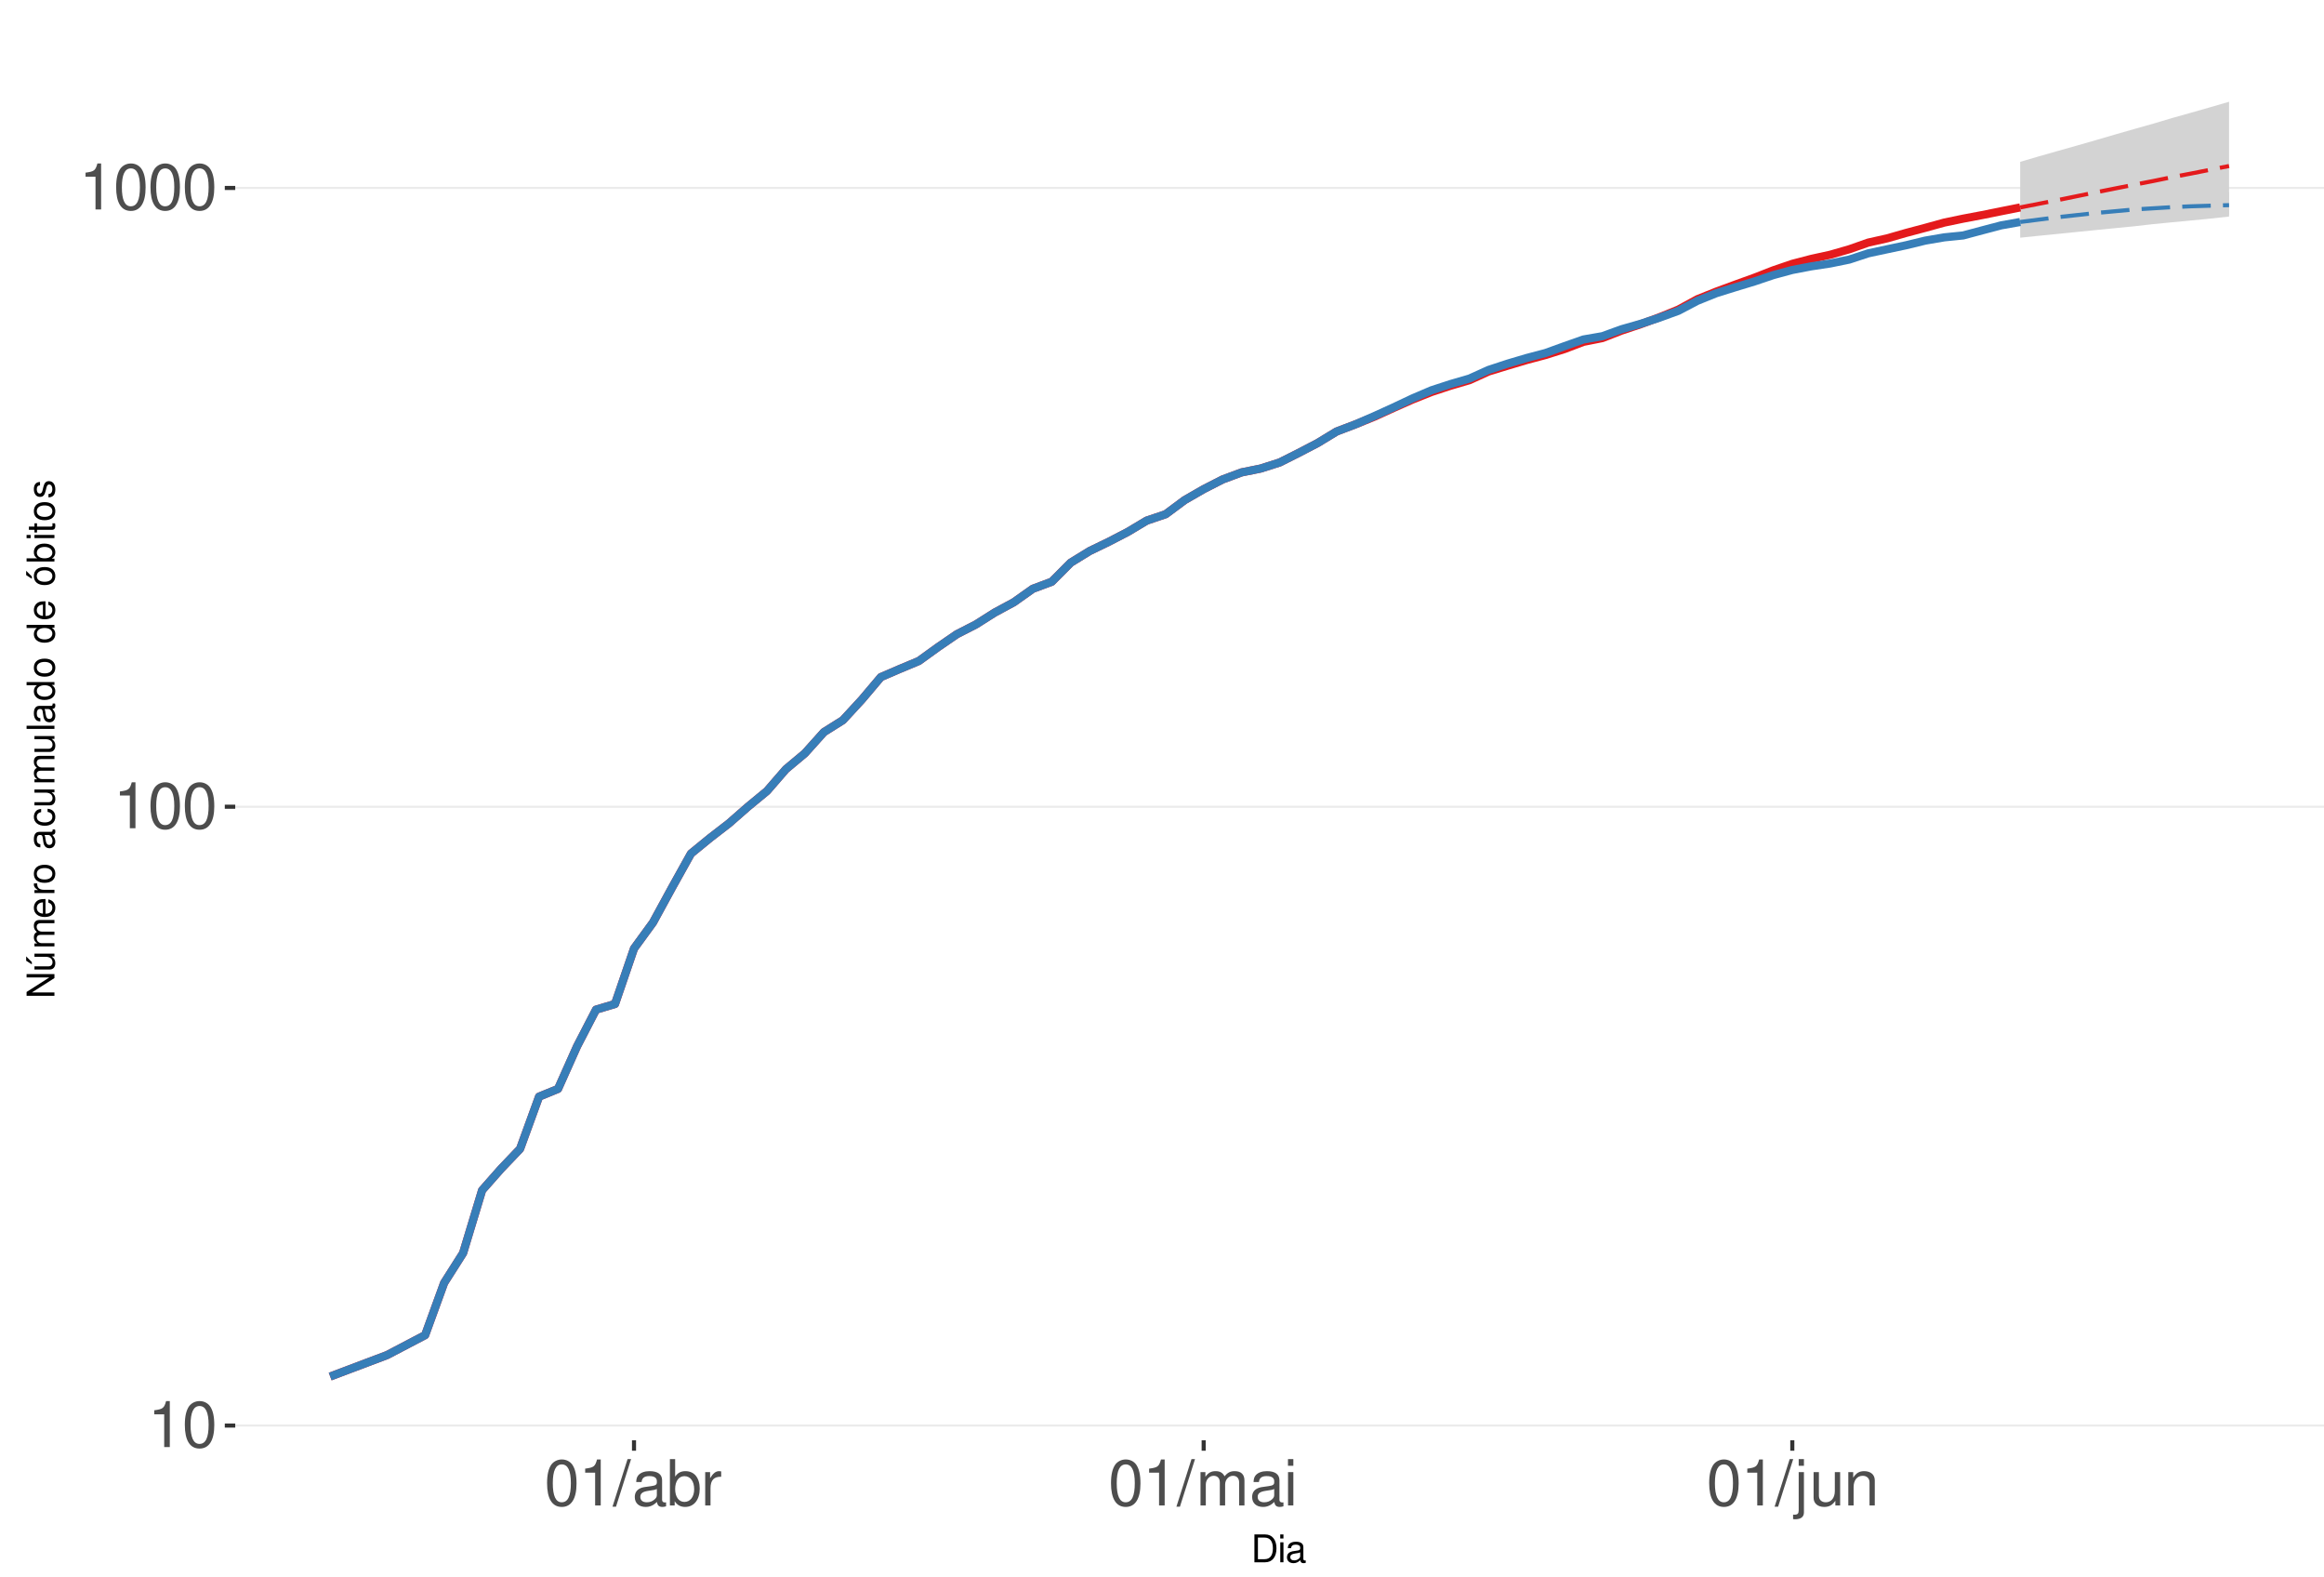
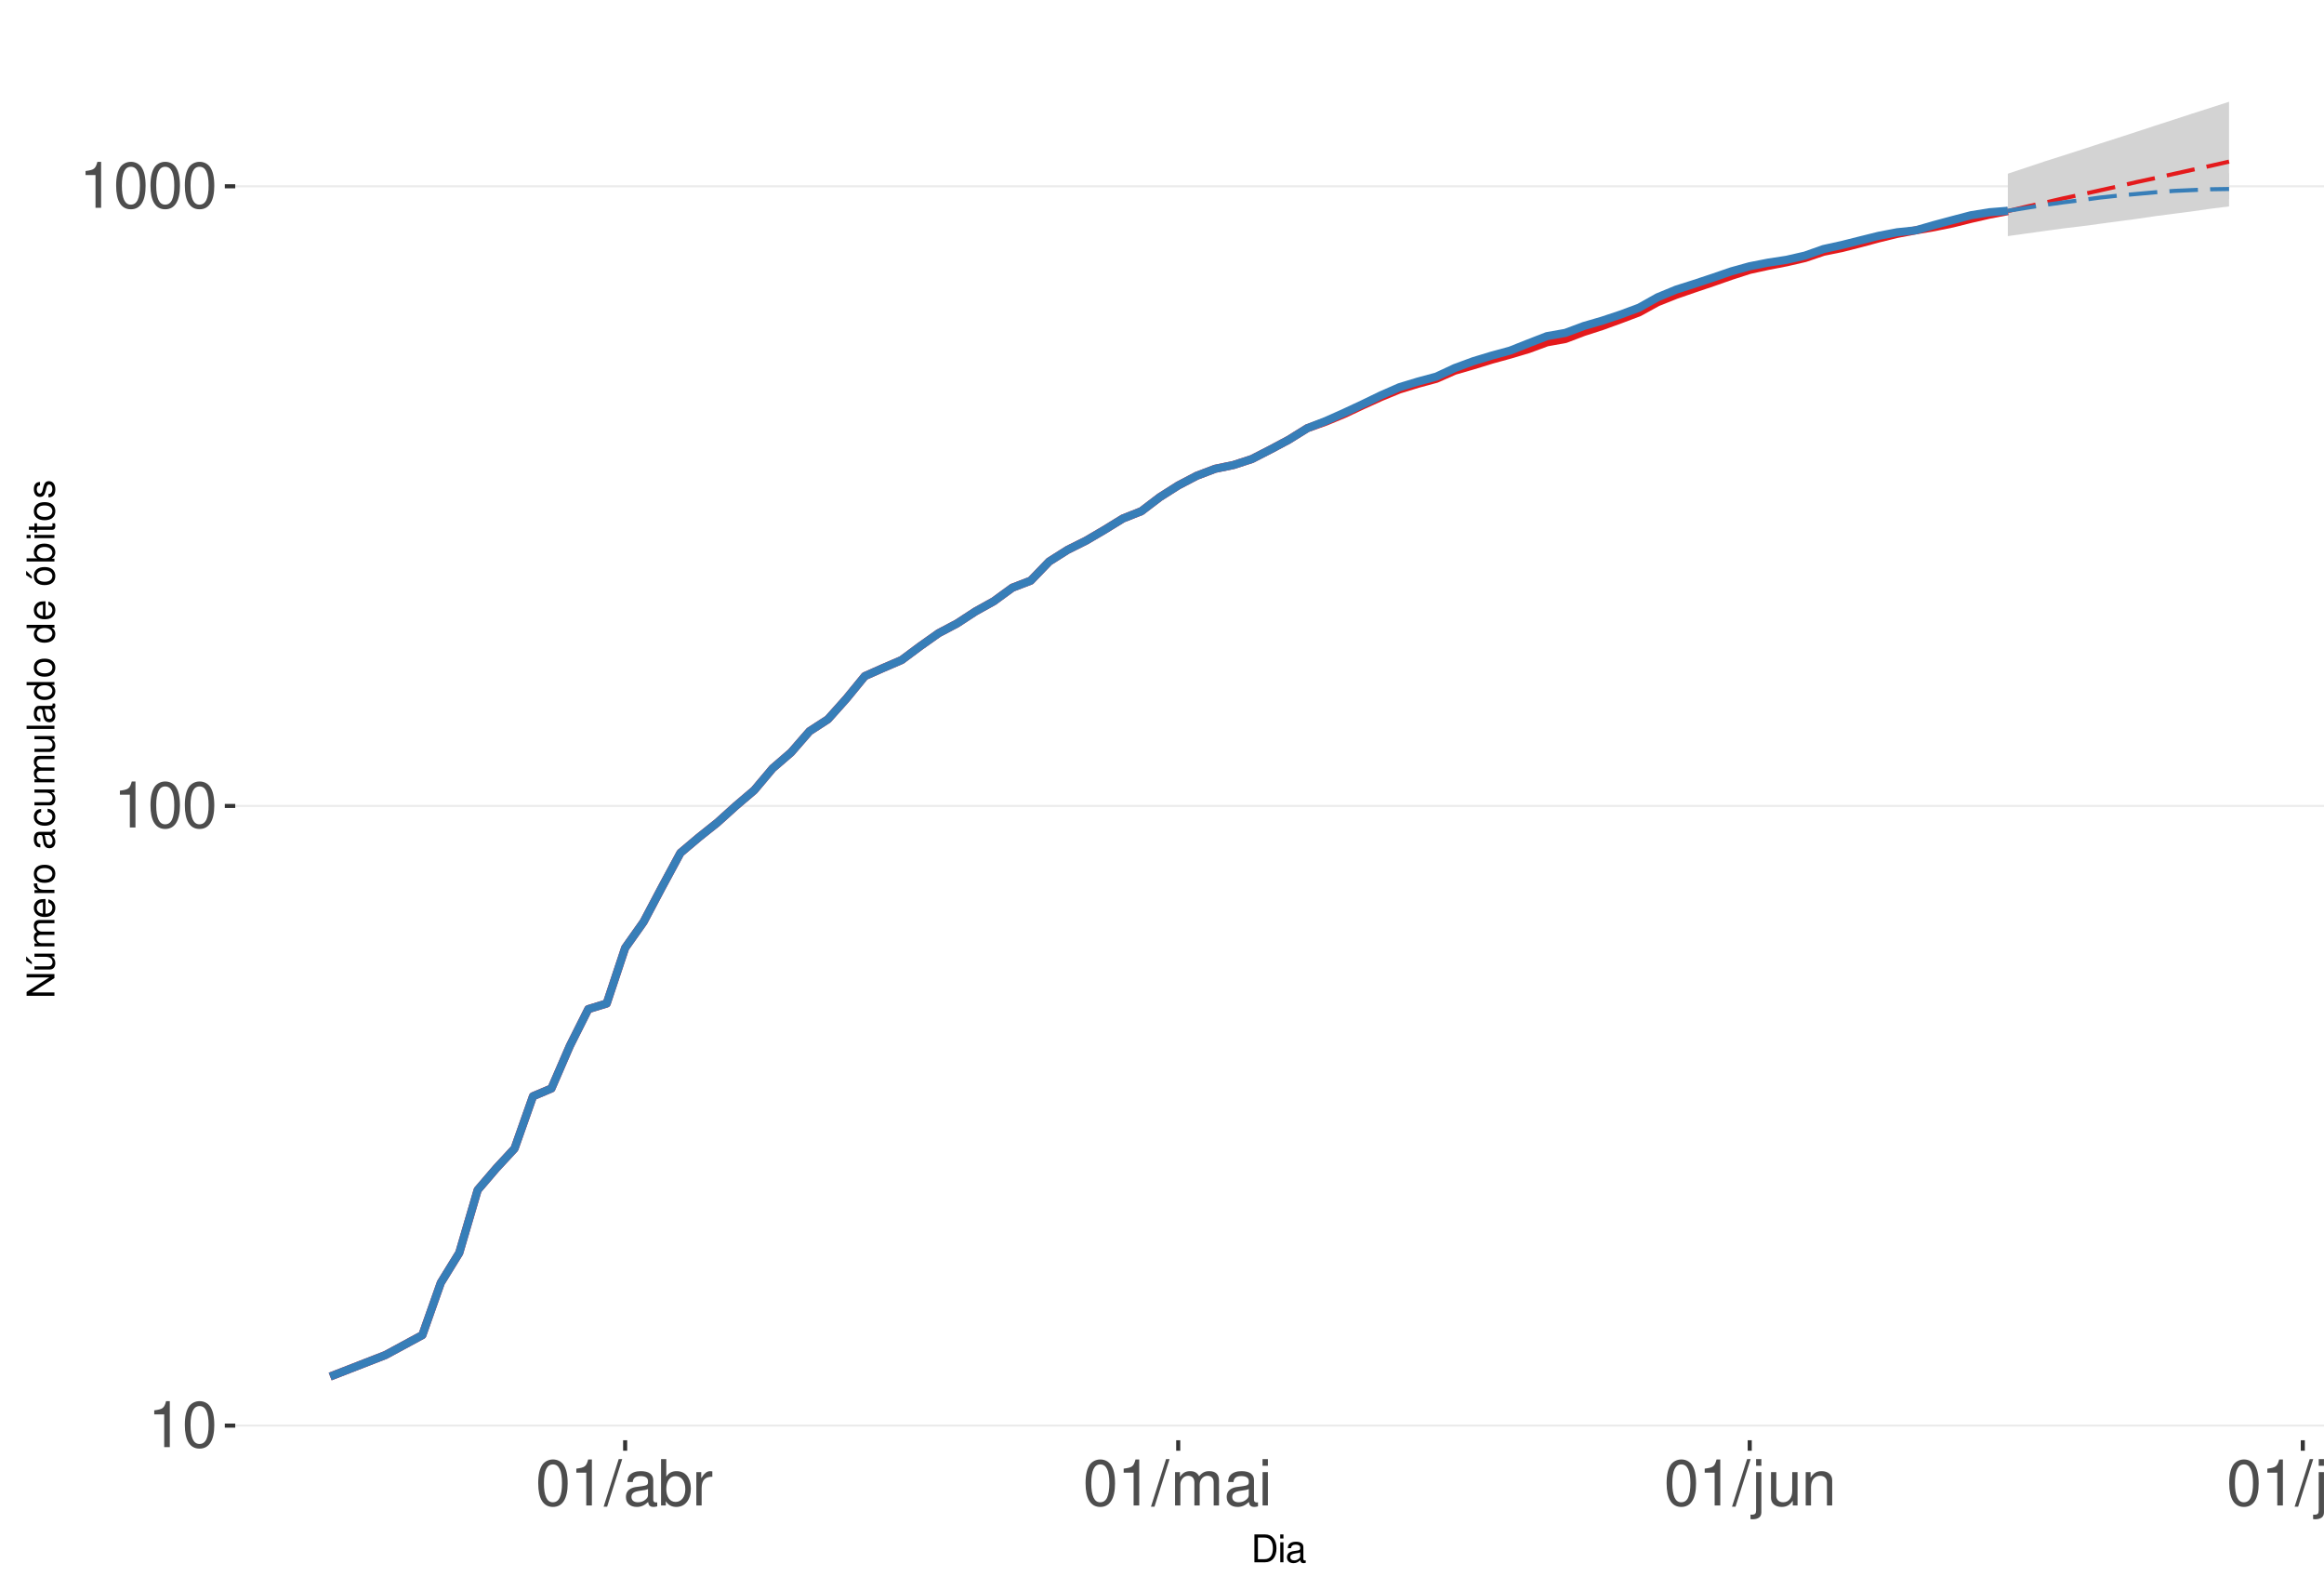
<svg xmlns="http://www.w3.org/2000/svg" xmlns:xlink="http://www.w3.org/1999/xlink" width="609pt" height="413pt" viewBox="0 0 609 413" version="1.1">
  <defs>
    <g>
      <symbol overflow="visible" id="glyph0-0">
        <path style="stroke:none;" d="" />
      </symbol>
      <symbol overflow="visible" id="glyph0-1">
        <path style="stroke:none;" d="M 4.312 -8.578 L 4.312 0 L 5.781 0 L 5.781 -12.047 L 4.812 -12.047 C 4.297 -10.188 3.969 -9.938 1.703 -9.641 L 1.703 -8.578 Z M 4.312 -8.578 " />
      </symbol>
      <symbol overflow="visible" id="glyph0-2">
        <path style="stroke:none;" d="M 4.578 -12.047 C 3.484 -12.047 2.484 -11.547 1.859 -10.734 C 1.094 -9.656 0.719 -8.062 0.719 -5.828 C 0.719 -1.766 2.047 0.391 4.578 0.391 C 7.078 0.391 8.438 -1.766 8.438 -5.734 C 8.438 -8.062 8.078 -9.625 7.297 -10.734 C 6.672 -11.562 5.703 -12.047 4.578 -12.047 Z M 4.578 -10.75 C 6.156 -10.75 6.953 -9.125 6.953 -5.859 C 6.953 -2.438 6.172 -0.828 4.547 -0.828 C 3 -0.828 2.219 -2.5 2.219 -5.812 C 2.219 -9.125 3 -10.75 4.578 -10.75 Z M 4.578 -10.75 " />
      </symbol>
      <symbol overflow="visible" id="glyph0-3">
        <path style="stroke:none;" d="M 3.812 -12.141 L -0.141 0.328 L 0.781 0.328 L 4.734 -12.141 Z M 3.812 -12.141 " />
      </symbol>
      <symbol overflow="visible" id="glyph0-4">
        <path style="stroke:none;" d="M 8.906 -0.812 C 8.766 -0.781 8.688 -0.781 8.609 -0.781 C 8.125 -0.781 7.859 -1.031 7.859 -1.469 L 7.859 -6.594 C 7.859 -8.141 6.734 -8.984 4.578 -8.984 C 3.297 -8.984 2.281 -8.609 1.688 -7.969 C 1.281 -7.516 1.109 -7.016 1.078 -6.141 L 2.484 -6.141 C 2.594 -7.219 3.234 -7.688 4.531 -7.688 C 5.797 -7.688 6.484 -7.234 6.484 -6.391 L 6.484 -6.031 C 6.469 -5.438 6.156 -5.219 5.031 -5.062 C 3.062 -4.812 2.766 -4.75 2.234 -4.531 C 1.219 -4.094 0.703 -3.328 0.703 -2.203 C 0.703 -0.609 1.797 0.391 3.562 0.391 C 4.656 0.391 5.547 0 6.531 -0.906 C 6.625 0 7.062 0.391 7.969 0.391 C 8.266 0.391 8.438 0.344 8.906 0.234 Z M 6.484 -2.75 C 6.484 -2.281 6.344 -2 5.922 -1.609 C 5.359 -1.094 4.688 -0.828 3.859 -0.828 C 2.781 -0.828 2.156 -1.344 2.156 -2.234 C 2.156 -3.141 2.75 -3.609 4.25 -3.828 C 5.734 -4.031 6.016 -4.094 6.484 -4.312 Z M 6.484 -2.75 " />
      </symbol>
      <symbol overflow="visible" id="glyph0-5">
        <path style="stroke:none;" d="M 0.906 -12.141 L 0.906 0 L 2.156 0 L 2.156 -1.109 C 2.812 -0.094 3.703 0.391 4.906 0.391 C 7.219 0.391 8.719 -1.5 8.719 -4.391 C 8.719 -7.234 7.297 -8.984 4.984 -8.984 C 3.781 -8.984 2.938 -8.531 2.281 -7.547 L 2.281 -12.141 Z M 4.719 -7.672 C 6.266 -7.672 7.266 -6.328 7.266 -4.25 C 7.266 -2.266 6.234 -0.922 4.719 -0.922 C 3.234 -0.922 2.281 -2.25 2.281 -4.297 C 2.281 -6.344 3.234 -7.672 4.719 -7.672 Z M 4.719 -7.672 " />
      </symbol>
      <symbol overflow="visible" id="glyph0-6">
        <path style="stroke:none;" d="M 1.156 -8.734 L 1.156 0 L 2.547 0 L 2.547 -4.531 C 2.562 -6.625 3.438 -7.562 5.344 -7.516 L 5.344 -8.922 C 5.109 -8.969 4.984 -8.984 4.812 -8.984 C 3.922 -8.984 3.234 -8.438 2.438 -7.141 L 2.438 -8.734 Z M 1.156 -8.734 " />
      </symbol>
      <symbol overflow="visible" id="glyph0-7">
        <path style="stroke:none;" d="M 1.172 -8.734 L 1.172 0 L 2.562 0 L 2.562 -5.484 C 2.562 -6.75 3.484 -7.766 4.609 -7.766 C 5.641 -7.766 6.234 -7.125 6.234 -6.016 L 6.234 0 L 7.625 0 L 7.625 -5.484 C 7.625 -6.75 8.547 -7.766 9.672 -7.766 C 10.688 -7.766 11.297 -7.109 11.297 -6.016 L 11.297 0 L 12.688 0 L 12.688 -6.547 C 12.688 -8.109 11.797 -8.984 10.156 -8.984 C 9 -8.984 8.297 -8.625 7.484 -7.641 C 6.969 -8.578 6.266 -8.984 5.125 -8.984 C 3.969 -8.984 3.188 -8.547 2.453 -7.5 L 2.453 -8.734 Z M 1.172 -8.734 " />
      </symbol>
      <symbol overflow="visible" id="glyph0-8">
        <path style="stroke:none;" d="M 2.5 -8.734 L 1.109 -8.734 L 1.109 0 L 2.5 0 Z M 2.5 -12.141 L 1.094 -12.141 L 1.094 -10.391 L 2.5 -10.391 Z M 2.5 -12.141 " />
      </symbol>
      <symbol overflow="visible" id="glyph0-9">
        <path style="stroke:none;" d="M 1.172 -8.734 L 1.172 1.266 C 1.172 2.125 0.906 2.422 0.031 2.422 C -0.062 2.422 -0.109 2.422 -0.297 2.406 L -0.297 3.578 C -0.141 3.609 -0.047 3.625 0.172 3.625 C 1.734 3.625 2.547 3.016 2.547 1.812 L 2.547 -8.734 Z M 2.547 -12.141 L 1.172 -12.141 L 1.172 -10.391 L 2.547 -10.391 Z M 2.547 -12.141 " />
      </symbol>
      <symbol overflow="visible" id="glyph0-10">
        <path style="stroke:none;" d="M 8.031 0 L 8.031 -8.734 L 6.641 -8.734 L 6.641 -3.781 C 6.641 -2 5.719 -0.828 4.266 -0.828 C 3.172 -0.828 2.469 -1.5 2.469 -2.547 L 2.469 -8.734 L 1.078 -8.734 L 1.078 -2 C 1.078 -0.547 2.172 0.391 3.859 0.391 C 5.141 0.391 5.969 -0.062 6.781 -1.219 L 6.781 0 Z M 8.031 0 " />
      </symbol>
      <symbol overflow="visible" id="glyph0-11">
        <path style="stroke:none;" d="M 1.172 -8.734 L 1.172 0 L 2.562 0 L 2.562 -4.812 C 2.562 -6.594 3.5 -7.766 4.938 -7.766 C 6.031 -7.766 6.734 -7.094 6.734 -6.047 L 6.734 0 L 8.109 0 L 8.109 -6.594 C 8.109 -8.047 7.031 -8.984 5.344 -8.984 C 4.047 -8.984 3.219 -8.484 2.453 -7.266 L 2.453 -8.734 Z M 1.172 -8.734 " />
      </symbol>
+       <symbol overflow="visible" id="glyph0-12">
+         <path style="stroke:none;" d="M 2.531 -12.141 L 1.125 -12.141 L 1.125 0 L 2.531 0 Z M 2.531 -12.141 " />
+       </symbol>
      <symbol overflow="visible" id="glyph1-0">
        <path style="stroke:none;" d="" />
      </symbol>
      <symbol overflow="visible" id="glyph1-1">
        <path style="stroke:none;" d="M 0.891 0 L 3.703 0 C 5.547 0 6.672 -1.375 6.672 -3.656 C 6.672 -5.906 5.547 -7.297 3.703 -7.297 L 0.891 -7.297 Z M 1.812 -0.812 L 1.812 -6.469 L 3.547 -6.469 C 4.984 -6.469 5.734 -5.5 5.734 -3.641 C 5.734 -1.797 4.984 -0.812 3.547 -0.812 Z M 1.812 -0.812 " />
      </symbol>
      <symbol overflow="visible" id="glyph1-2">
        <path style="stroke:none;" d="M 1.5 -5.234 L 0.672 -5.234 L 0.672 0 L 1.5 0 Z M 1.5 -7.297 L 0.656 -7.297 L 0.656 -6.234 L 1.5 -6.234 Z M 1.5 -7.297 " />
      </symbol>
      <symbol overflow="visible" id="glyph1-3">
        <path style="stroke:none;" d="M 5.344 -0.484 C 5.266 -0.469 5.219 -0.469 5.172 -0.469 C 4.875 -0.469 4.719 -0.625 4.719 -0.875 L 4.719 -3.953 C 4.719 -4.891 4.047 -5.391 2.75 -5.391 C 1.984 -5.391 1.375 -5.172 1.016 -4.781 C 0.766 -4.516 0.672 -4.203 0.656 -3.688 L 1.484 -3.688 C 1.562 -4.328 1.938 -4.625 2.719 -4.625 C 3.484 -4.625 3.891 -4.344 3.891 -3.844 L 3.891 -3.625 C 3.875 -3.266 3.703 -3.125 3.016 -3.047 C 1.844 -2.891 1.656 -2.844 1.344 -2.719 C 0.734 -2.453 0.422 -2 0.422 -1.312 C 0.422 -0.375 1.078 0.234 2.141 0.234 C 2.797 0.234 3.328 0 3.922 -0.547 C 3.984 0 4.234 0.234 4.781 0.234 C 4.953 0.234 5.062 0.203 5.344 0.141 Z M 3.891 -1.656 C 3.891 -1.375 3.812 -1.203 3.562 -0.969 C 3.219 -0.656 2.812 -0.5 2.312 -0.5 C 1.672 -0.5 1.297 -0.812 1.297 -1.344 C 1.297 -1.891 1.656 -2.172 2.547 -2.297 C 3.438 -2.422 3.609 -2.453 3.891 -2.594 Z M 3.891 -1.656 " />
      </symbol>
      <symbol overflow="visible" id="glyph2-0">
        <path style="stroke:none;" d="" />
      </symbol>
      <symbol overflow="visible" id="glyph2-1">
        <path style="stroke:none;" d="M -7.297 -6.453 L -7.297 -5.578 L -1.328 -5.578 L -7.297 -1.766 L -7.297 -0.766 L 0 -0.766 L 0 -1.641 L -5.906 -1.641 L 0 -5.406 L 0 -6.453 Z M -7.297 -6.453 " />
      </symbol>
      <symbol overflow="visible" id="glyph2-2">
        <path style="stroke:none;" d="M 0 -4.812 L -5.234 -4.812 L -5.234 -3.984 L -2.266 -3.984 C -1.203 -3.984 -0.5 -3.438 -0.5 -2.562 C -0.5 -1.906 -0.906 -1.484 -1.531 -1.484 L -5.234 -1.484 L -5.234 -0.656 L -1.203 -0.656 C -0.328 -0.656 0.234 -1.297 0.234 -2.312 C 0.234 -3.094 -0.047 -3.578 -0.734 -4.062 L 0 -4.062 Z M -7.406 -2.953 L -5.922 -2 L -5.922 -2.594 L -7.406 -4.094 Z M -7.406 -2.953 " />
      </symbol>
      <symbol overflow="visible" id="glyph2-3">
        <path style="stroke:none;" d="M -5.234 -0.703 L 0 -0.703 L 0 -1.547 L -3.297 -1.547 C -4.047 -1.547 -4.656 -2.094 -4.656 -2.766 C -4.656 -3.391 -4.281 -3.734 -3.609 -3.734 L 0 -3.734 L 0 -4.578 L -3.297 -4.578 C -4.047 -4.578 -4.656 -5.125 -4.656 -5.812 C -4.656 -6.422 -4.266 -6.781 -3.609 -6.781 L 0 -6.781 L 0 -7.625 L -3.938 -7.625 C -4.875 -7.625 -5.391 -7.078 -5.391 -6.094 C -5.391 -5.406 -5.188 -4.984 -4.594 -4.484 C -5.156 -4.188 -5.391 -3.766 -5.391 -3.078 C -5.391 -2.375 -5.125 -1.906 -4.5 -1.469 L -5.234 -1.469 Z M -5.234 -0.703 " />
      </symbol>
      <symbol overflow="visible" id="glyph2-4">
        <path style="stroke:none;" d="M -2.344 -5.125 C -3.141 -5.125 -3.625 -5.062 -4.016 -4.922 C -4.875 -4.578 -5.391 -3.781 -5.391 -2.797 C -5.391 -1.344 -4.281 -0.406 -2.547 -0.406 C -0.812 -0.406 0.234 -1.297 0.234 -2.781 C 0.234 -3.984 -0.453 -4.812 -1.594 -5.016 L -1.594 -4.188 C -0.906 -3.953 -0.547 -3.484 -0.547 -2.812 C -0.547 -2.281 -0.781 -1.828 -1.219 -1.547 C -1.516 -1.344 -1.812 -1.281 -2.344 -1.266 Z M -3.016 -1.297 C -3.984 -1.359 -4.625 -1.953 -4.625 -2.797 C -4.625 -3.641 -3.953 -4.234 -3.016 -4.234 Z M -3.016 -1.297 " />
      </symbol>
      <symbol overflow="visible" id="glyph2-5">
        <path style="stroke:none;" d="M -5.234 -0.688 L 0 -0.688 L 0 -1.531 L -2.719 -1.531 C -3.984 -1.547 -4.547 -2.062 -4.516 -3.203 L -5.359 -3.203 C -5.375 -3.062 -5.391 -2.984 -5.391 -2.891 C -5.391 -2.344 -5.062 -1.938 -4.297 -1.453 L -5.234 -1.453 Z M -5.234 -0.688 " />
      </symbol>
      <symbol overflow="visible" id="glyph2-6">
        <path style="stroke:none;" d="M -5.391 -2.719 C -5.391 -1.234 -4.344 -0.359 -2.578 -0.359 C -0.812 -0.359 0.234 -1.234 0.234 -2.734 C 0.234 -4.203 -0.812 -5.094 -2.547 -5.094 C -4.359 -5.094 -5.391 -4.234 -5.391 -2.719 Z M -4.625 -2.734 C -4.625 -3.672 -3.844 -4.234 -2.547 -4.234 C -1.312 -4.234 -0.547 -3.656 -0.547 -2.734 C -0.547 -1.797 -1.312 -1.234 -2.578 -1.234 C -3.844 -1.234 -4.625 -1.797 -4.625 -2.734 Z M -4.625 -2.734 " />
      </symbol>
      <symbol overflow="visible" id="glyph2-7">
        <path style="stroke:none;" d="" />
      </symbol>
      <symbol overflow="visible" id="glyph2-8">
        <path style="stroke:none;" d="M -0.484 -5.344 C -0.469 -5.266 -0.469 -5.219 -0.469 -5.172 C -0.469 -4.875 -0.625 -4.719 -0.875 -4.719 L -3.953 -4.719 C -4.891 -4.719 -5.391 -4.047 -5.391 -2.75 C -5.391 -1.984 -5.172 -1.375 -4.781 -1.016 C -4.516 -0.766 -4.203 -0.672 -3.688 -0.656 L -3.688 -1.484 C -4.328 -1.562 -4.625 -1.938 -4.625 -2.719 C -4.625 -3.484 -4.344 -3.891 -3.844 -3.891 L -3.625 -3.891 C -3.266 -3.875 -3.125 -3.703 -3.047 -3.016 C -2.891 -1.844 -2.844 -1.656 -2.719 -1.344 C -2.453 -0.734 -2 -0.422 -1.312 -0.422 C -0.375 -0.422 0.234 -1.078 0.234 -2.141 C 0.234 -2.797 0 -3.328 -0.547 -3.922 C 0 -3.984 0.234 -4.234 0.234 -4.781 C 0.234 -4.953 0.203 -5.062 0.141 -5.344 Z M -1.656 -3.891 C -1.375 -3.891 -1.203 -3.812 -0.969 -3.562 C -0.656 -3.219 -0.5 -2.812 -0.5 -2.312 C -0.5 -1.672 -0.812 -1.297 -1.344 -1.297 C -1.891 -1.297 -2.172 -1.656 -2.297 -2.547 C -2.422 -3.438 -2.453 -3.609 -2.594 -3.891 Z M -1.656 -3.891 " />
      </symbol>
      <symbol overflow="visible" id="glyph2-9">
        <path style="stroke:none;" d="M -3.484 -4.703 C -3.984 -4.672 -4.312 -4.562 -4.609 -4.359 C -5.094 -4 -5.391 -3.375 -5.391 -2.641 C -5.391 -1.219 -4.266 -0.312 -2.531 -0.312 C -0.844 -0.312 0.234 -1.203 0.234 -2.625 C 0.234 -3.875 -0.516 -4.672 -1.797 -4.766 L -1.797 -3.938 C -0.953 -3.797 -0.547 -3.359 -0.547 -2.656 C -0.547 -1.734 -1.297 -1.188 -2.531 -1.188 C -3.844 -1.188 -4.625 -1.719 -4.625 -2.625 C -4.625 -3.328 -4.203 -3.766 -3.484 -3.875 Z M -3.484 -4.703 " />
      </symbol>
      <symbol overflow="visible" id="glyph2-10">
        <path style="stroke:none;" d="M 0 -4.812 L -5.234 -4.812 L -5.234 -3.984 L -2.266 -3.984 C -1.203 -3.984 -0.5 -3.438 -0.5 -2.562 C -0.5 -1.906 -0.906 -1.484 -1.531 -1.484 L -5.234 -1.484 L -5.234 -0.656 L -1.203 -0.656 C -0.328 -0.656 0.234 -1.297 0.234 -2.312 C 0.234 -3.094 -0.047 -3.578 -0.734 -4.062 L 0 -4.062 Z M 0 -4.812 " />
      </symbol>
      <symbol overflow="visible" id="glyph2-11">
        <path style="stroke:none;" d="M -7.297 -1.516 L -7.297 -0.688 L 0 -0.688 L 0 -1.516 Z M -7.297 -1.516 " />
      </symbol>
      <symbol overflow="visible" id="glyph2-12">
        <path style="stroke:none;" d="M -7.297 -4.953 L -7.297 -4.125 L -4.578 -4.125 C -5.109 -3.766 -5.391 -3.203 -5.391 -2.516 C -5.391 -1.156 -4.297 -0.266 -2.625 -0.266 C -0.859 -0.266 0.234 -1.125 0.234 -2.547 C 0.234 -3.266 -0.047 -3.766 -0.688 -4.203 L 0 -4.203 L 0 -4.953 Z M -4.609 -2.656 C -4.609 -3.547 -3.812 -4.125 -2.562 -4.125 C -1.344 -4.125 -0.547 -3.547 -0.547 -2.656 C -0.547 -1.734 -1.359 -1.125 -2.578 -1.125 C -3.797 -1.125 -4.609 -1.734 -4.609 -2.656 Z M -4.609 -2.656 " />
      </symbol>
      <symbol overflow="visible" id="glyph2-13">
        <path style="stroke:none;" d="M -5.391 -2.719 C -5.391 -1.234 -4.344 -0.359 -2.578 -0.359 C -0.812 -0.359 0.234 -1.234 0.234 -2.734 C 0.234 -4.203 -0.812 -5.094 -2.547 -5.094 C -4.359 -5.094 -5.391 -4.234 -5.391 -2.719 Z M -4.625 -2.734 C -4.625 -3.672 -3.844 -4.234 -2.547 -4.234 C -1.312 -4.234 -0.547 -3.656 -0.547 -2.734 C -0.547 -1.797 -1.312 -1.234 -2.578 -1.234 C -3.844 -1.234 -4.625 -1.797 -4.625 -2.734 Z M -7.406 -2.984 L -5.922 -2.016 L -5.922 -2.625 L -7.406 -4.109 Z M -7.406 -2.984 " />
      </symbol>
      <symbol overflow="visible" id="glyph2-14">
        <path style="stroke:none;" d="M -7.297 -0.547 L 0 -0.547 L 0 -1.297 L -0.672 -1.297 C -0.062 -1.688 0.234 -2.219 0.234 -2.953 C 0.234 -4.328 -0.906 -5.234 -2.641 -5.234 C -4.344 -5.234 -5.391 -4.375 -5.391 -2.984 C -5.391 -2.266 -5.125 -1.766 -4.531 -1.375 L -7.297 -1.375 Z M -4.609 -2.828 C -4.609 -3.766 -3.797 -4.359 -2.547 -4.359 C -1.359 -4.359 -0.547 -3.734 -0.547 -2.828 C -0.547 -1.938 -1.344 -1.375 -2.578 -1.375 C -3.812 -1.375 -4.609 -1.938 -4.609 -2.828 Z M -4.609 -2.828 " />
      </symbol>
      <symbol overflow="visible" id="glyph2-15">
        <path style="stroke:none;" d="M -5.234 -1.5 L -5.234 -0.672 L 0 -0.672 L 0 -1.5 Z M -7.297 -1.5 L -7.297 -0.656 L -6.234 -0.656 L -6.234 -1.5 Z M -7.297 -1.5 " />
      </symbol>
      <symbol overflow="visible" id="glyph2-16">
        <path style="stroke:none;" d="M -5.234 -2.547 L -5.234 -1.688 L -6.688 -1.688 L -6.688 -0.844 L -5.234 -0.844 L -5.234 -0.141 L -4.562 -0.141 L -4.562 -0.844 L -0.594 -0.844 C -0.062 -0.844 0.234 -1.203 0.234 -1.859 C 0.234 -2.078 0.203 -2.266 0.156 -2.547 L -0.547 -2.547 C -0.516 -2.422 -0.5 -2.312 -0.5 -2.141 C -0.5 -1.781 -0.594 -1.688 -0.969 -1.688 L -4.562 -1.688 L -4.562 -2.547 Z M -5.234 -2.547 " />
      </symbol>
      <symbol overflow="visible" id="glyph2-17">
        <path style="stroke:none;" d="M -3.781 -4.375 C -4.812 -4.375 -5.391 -3.688 -5.391 -2.484 C -5.391 -1.266 -4.766 -0.469 -3.797 -0.469 C -2.969 -0.469 -2.578 -0.891 -2.281 -2.125 L -2.094 -2.906 C -1.953 -3.484 -1.734 -3.719 -1.375 -3.719 C -0.875 -3.719 -0.547 -3.234 -0.547 -2.5 C -0.547 -2.047 -0.672 -1.672 -0.891 -1.453 C -1.047 -1.328 -1.188 -1.266 -1.562 -1.219 L -1.562 -0.344 C -0.344 -0.375 0.234 -1.062 0.234 -2.438 C 0.234 -3.75 -0.422 -4.594 -1.438 -4.594 C -2.203 -4.594 -2.641 -4.156 -2.891 -3.109 L -3.078 -2.312 C -3.234 -1.625 -3.453 -1.344 -3.828 -1.344 C -4.312 -1.344 -4.625 -1.766 -4.625 -2.453 C -4.625 -3.125 -4.328 -3.484 -3.781 -3.5 Z M -3.781 -4.375 " />
      </symbol>
    </g>
    <clipPath id="clip1">
      <path d="M 61.645 9.961 L 609 9.961 L 609 377.328 L 61.645 377.328 Z M 61.645 9.961 " />
    </clipPath>
    <clipPath id="clip2">
      <path d="M 61.645 373 L 609 373 L 609 374 L 61.645 374 Z M 61.645 373 " />
    </clipPath>
    <clipPath id="clip3">
-       <path d="M 61.645 211 L 609 211 L 609 212 L 61.645 212 Z M 61.645 211 " />
+       <path d="M 61.645 210 L 609 210 L 609 212 L 61.645 212 Z M 61.645 210 " />
    </clipPath>
    <clipPath id="clip4">
      <path d="M 61.645 48 L 609 48 L 609 50 L 61.645 50 Z M 61.645 48 " />
    </clipPath>
  </defs>
  <g id="surface328">
    <rect x="0" y="0" width="609" height="413" style="fill:rgb(100%,100%,100%);fill-opacity:1;stroke:none;" />
    <rect x="0" y="0" width="609" height="413" style="fill:rgb(100%,100%,100%);fill-opacity:1;stroke:none;" />
    <path style="fill:none;stroke-width:1.067;stroke-linecap:round;stroke-linejoin:round;stroke:rgb(100%,100%,100%);stroke-opacity:1;stroke-miterlimit:10;" d="M 0 413 L 609 413 L 609 0 L 0 0 Z M 0 413 " />
    <g clip-path="url(#clip1)" clip-rule="nonzero">
      <path style=" stroke:none;fill-rule:nonzero;fill:rgb(100%,100%,100%);fill-opacity:1;" d="M 61.645 377.328 L 609 377.328 L 609 9.961 L 61.645 9.961 Z M 61.645 377.328 " />
    </g>
    <g clip-path="url(#clip2)" clip-rule="nonzero">
-       <path style="fill:none;stroke-width:0.533;stroke-linecap:butt;stroke-linejoin:round;stroke:rgb(92.157%,92.157%,92.157%);stroke-opacity:1;stroke-miterlimit:10;" d="M 61.645 373.469 L 609 373.469 " />
+       <path style="fill:none;stroke-width:0.533;stroke-linecap:butt;stroke-linejoin:round;stroke:rgb(92.157%,92.157%,92.157%);stroke-opacity:1;stroke-miterlimit:10;" d="M 61.645 373.484 L 609 373.484 " />
    </g>
    <g clip-path="url(#clip3)" clip-rule="nonzero">
-       <path style="fill:none;stroke-width:0.533;stroke-linecap:butt;stroke-linejoin:round;stroke:rgb(92.157%,92.157%,92.157%);stroke-opacity:1;stroke-miterlimit:10;" d="M 61.645 211.352 L 609 211.352 " />
+       <path style="fill:none;stroke-width:0.533;stroke-linecap:butt;stroke-linejoin:round;stroke:rgb(92.157%,92.157%,92.157%);stroke-opacity:1;stroke-miterlimit:10;" d="M 61.645 211.145 L 609 211.145 " />
    </g>
    <g clip-path="url(#clip4)" clip-rule="nonzero">
-       <path style="fill:none;stroke-width:0.533;stroke-linecap:butt;stroke-linejoin:round;stroke:rgb(92.157%,92.157%,92.157%);stroke-opacity:1;stroke-miterlimit:10;" d="M 61.645 49.234 L 609 49.234 " />
-     </g>
-     <path style=" stroke:none;fill-rule:nonzero;fill:rgb(82.745%,82.745%,82.745%);fill-opacity:1;" d="M 529.383 42.398 L 534.359 40.941 L 539.336 39.52 L 544.312 38.121 L 549.289 36.691 L 554.266 35.234 L 559.242 33.809 L 564.215 32.406 L 569.191 30.926 L 574.168 29.527 L 579.145 28.105 L 584.121 26.66 L 584.121 56.73 L 579.145 57.281 L 569.191 58.234 L 564.215 58.719 L 559.242 59.285 L 554.266 59.773 L 549.289 60.266 L 544.312 60.762 L 534.359 61.762 L 529.383 62.27 Z M 529.383 42.398 " />
-     <path style=" stroke:none;fill-rule:nonzero;fill:rgb(82.745%,82.745%,82.745%);fill-opacity:1;" d="M 529.383 58.156 L 534.359 56.969 L 539.336 55.875 L 544.312 54.875 L 549.289 53.969 L 554.266 53.145 L 559.242 52.402 L 564.215 51.816 L 569.191 51.309 L 574.168 50.875 L 579.145 50.586 L 584.121 50.441 L 584.121 56.262 L 579.145 56.262 L 574.168 56.34 L 569.191 56.496 L 564.215 56.574 L 559.242 56.73 L 554.266 56.887 L 549.289 57.125 L 544.312 57.359 L 534.359 57.836 Z M 529.383 58.156 " />
-     <path style="fill:none;stroke-width:2.134;stroke-linecap:butt;stroke-linejoin:round;stroke:rgb(89.412%,10.196%,10.98%);stroke-opacity:1;stroke-miterlimit:10;" d="M 86.523 360.629 L 101.453 354.996 L 111.406 349.777 L 116.379 336.109 L 121.355 328.277 L 126.332 311.828 L 131.309 306.191 L 136.285 300.977 L 141.262 287.305 L 146.234 285.266 L 151.211 274.125 L 156.188 264.508 L 161.164 263.027 L 166.141 248.5 L 171.117 241.68 L 176.094 232.551 L 181.066 223.625 L 186.043 219.555 L 191.02 215.707 L 195.996 211.352 L 200.973 207.25 L 205.949 201.512 L 210.922 197.352 L 215.898 191.805 L 220.875 188.676 L 225.852 183.273 L 230.828 177.387 L 235.805 175.246 L 240.781 173.168 L 245.754 169.578 L 250.73 166.16 L 255.707 163.613 L 260.684 160.469 L 265.66 157.785 L 270.637 154.258 L 275.609 152.402 L 280.586 147.406 L 285.562 144.348 L 290.539 141.945 L 295.516 139.363 L 300.492 136.391 L 305.469 134.711 L 310.441 131.016 L 315.418 128.152 L 320.395 125.605 L 325.371 123.754 L 330.348 122.75 L 335.324 121.164 L 340.297 118.668 L 345.273 116.074 L 350.25 113.047 L 355.227 111.156 L 360.203 109.148 L 365.18 106.879 L 370.152 104.676 L 375.129 102.695 L 380.105 101.059 L 385.082 99.602 L 390.059 97.336 L 395.035 95.82 L 400.012 94.336 L 404.984 93.012 L 409.961 91.453 L 414.938 89.559 L 419.914 88.566 L 424.891 86.625 L 429.867 84.965 L 434.84 83.121 L 439.816 81.098 L 444.793 78.383 L 449.77 76.387 L 454.746 74.551 L 459.723 72.758 L 464.699 70.816 L 469.672 69.117 L 474.648 67.82 L 479.625 66.73 L 484.602 65.301 L 489.578 63.551 L 494.555 62.438 L 499.527 61.012 L 504.504 59.691 L 509.48 58.316 L 514.457 57.281 L 519.434 56.34 L 524.41 55.336 L 529.383 54.344 " />
-     <path style="fill:none;stroke-width:1.067;stroke-linecap:butt;stroke-linejoin:round;stroke:rgb(89.412%,10.196%,10.98%);stroke-opacity:1;stroke-dasharray:7.469,3.201;stroke-miterlimit:10;" d="M 529.383 54.344 L 534.359 53.367 L 539.336 52.402 L 544.312 51.379 L 549.289 50.371 L 554.266 49.375 L 559.242 48.395 L 564.215 47.43 L 569.191 46.406 L 574.168 45.465 L 579.145 44.473 L 584.121 43.492 " />
-     <path style="fill:none;stroke-width:2.134;stroke-linecap:butt;stroke-linejoin:round;stroke:rgb(21.569%,49.412%,72.157%);stroke-opacity:1;stroke-miterlimit:10;" d="M 86.523 360.629 L 101.453 354.996 L 111.406 349.777 L 116.379 336.109 L 121.355 328.277 L 126.332 311.828 L 131.309 306.191 L 136.285 300.977 L 141.262 287.305 L 146.234 285.266 L 151.211 274.125 L 156.188 264.508 L 161.164 263.027 L 166.141 248.5 L 171.117 241.68 L 176.094 232.551 L 181.066 223.625 L 186.043 219.555 L 191.02 215.707 L 195.996 211.352 L 200.973 207.25 L 205.949 201.512 L 210.922 197.352 L 215.898 191.805 L 220.875 188.676 L 225.852 183.273 L 230.828 177.387 L 235.805 175.246 L 240.781 173.168 L 245.754 169.578 L 250.73 166.16 L 255.707 163.613 L 260.684 160.469 L 265.66 157.785 L 270.637 154.258 L 275.609 152.402 L 280.586 147.406 L 285.562 144.348 L 290.539 141.945 L 295.516 139.363 L 300.492 136.391 L 305.469 134.711 L 310.441 131.016 L 315.418 128.152 L 320.395 125.605 L 325.371 123.754 L 330.348 122.75 L 335.324 121.164 L 340.297 118.668 L 345.273 116.074 L 350.25 113.047 L 355.227 111.156 L 360.203 108.984 L 365.18 106.719 L 370.152 104.367 L 375.129 102.242 L 380.105 100.617 L 385.082 99.172 L 390.059 96.918 L 395.035 95.277 L 400.012 93.801 L 404.984 92.488 L 409.961 90.691 L 414.938 88.938 L 419.914 88.074 L 424.891 86.266 L 429.867 84.848 L 434.84 83.234 L 439.816 81.43 L 444.793 78.812 L 449.77 76.805 L 454.746 75.258 L 459.723 73.746 L 464.699 72.07 L 469.672 70.723 L 474.648 69.773 L 479.625 69.023 L 484.602 68.004 L 489.578 66.367 L 494.555 65.301 L 499.527 64.246 L 504.504 63.035 L 509.48 62.184 L 514.457 61.68 L 519.434 60.348 L 524.41 59.039 L 529.383 58.156 " />
-     <path style="fill:none;stroke-width:1.067;stroke-linecap:butt;stroke-linejoin:round;stroke:rgb(21.569%,49.412%,72.157%);stroke-opacity:1;stroke-dasharray:7.469,3.201;stroke-miterlimit:10;" d="M 529.383 58.156 L 534.359 57.52 L 539.336 56.887 L 544.312 56.34 L 549.289 55.797 L 559.242 54.875 L 564.215 54.574 L 569.191 54.27 L 574.168 54.043 L 579.145 53.891 L 584.121 53.742 " />
-     <g style="fill:rgb(30.196%,30.196%,30.196%);fill-opacity:1;">
-       <use xlink:href="#glyph0-1" x="38.715" y="379.106" />
-       <use xlink:href="#glyph0-2" x="47.715" y="379.106" />
-     </g>
-     <g style="fill:rgb(30.196%,30.196%,30.196%);fill-opacity:1;">
-       <use xlink:href="#glyph0-1" x="29.715" y="216.989" />
-       <use xlink:href="#glyph0-2" x="38.715" y="216.989" />
-       <use xlink:href="#glyph0-2" x="47.715" y="216.989" />
-     </g>
-     <g style="fill:rgb(30.196%,30.196%,30.196%);fill-opacity:1;">
-       <use xlink:href="#glyph0-1" x="20.715" y="54.872" />
-       <use xlink:href="#glyph0-2" x="29.715" y="54.872" />
-       <use xlink:href="#glyph0-2" x="38.715" y="54.872" />
-       <use xlink:href="#glyph0-2" x="47.715" y="54.872" />
-     </g>
-     <path style="fill:none;stroke-width:1.067;stroke-linecap:butt;stroke-linejoin:round;stroke:rgb(20%,20%,20%);stroke-opacity:1;stroke-miterlimit:10;" d="M 58.906 373.469 L 61.645 373.469 " />
-     <path style="fill:none;stroke-width:1.067;stroke-linecap:butt;stroke-linejoin:round;stroke:rgb(20%,20%,20%);stroke-opacity:1;stroke-miterlimit:10;" d="M 58.906 211.352 L 61.645 211.352 " />
-     <path style="fill:none;stroke-width:1.067;stroke-linecap:butt;stroke-linejoin:round;stroke:rgb(20%,20%,20%);stroke-opacity:1;stroke-miterlimit:10;" d="M 58.906 49.234 L 61.645 49.234 " />
-     <path style="fill:none;stroke-width:1.067;stroke-linecap:butt;stroke-linejoin:round;stroke:rgb(20%,20%,20%);stroke-opacity:1;stroke-miterlimit:10;" d="M 166.141 380.07 L 166.141 377.328 " />
-     <path style="fill:none;stroke-width:1.067;stroke-linecap:butt;stroke-linejoin:round;stroke:rgb(20%,20%,20%);stroke-opacity:1;stroke-miterlimit:10;" d="M 315.418 380.07 L 315.418 377.328 " />
-     <path style="fill:none;stroke-width:1.067;stroke-linecap:butt;stroke-linejoin:round;stroke:rgb(20%,20%,20%);stroke-opacity:1;stroke-miterlimit:10;" d="M 469.672 380.07 L 469.672 377.328 " />
-     <g style="fill:rgb(30.196%,30.196%,30.196%);fill-opacity:1;">
-       <use xlink:href="#glyph0-2" x="142.641" y="394.399" />
-       <use xlink:href="#glyph0-1" x="151.641" y="394.399" />
-       <use xlink:href="#glyph0-3" x="160.641" y="394.399" />
-       <use xlink:href="#glyph0-4" x="165.641" y="394.399" />
-       <use xlink:href="#glyph0-5" x="174.641" y="394.399" />
-       <use xlink:href="#glyph0-6" x="183.641" y="394.399" />
-     </g>
-     <g style="fill:rgb(30.196%,30.196%,30.196%);fill-opacity:1;">
-       <use xlink:href="#glyph0-2" x="290.418" y="394.399" />
-       <use xlink:href="#glyph0-1" x="299.418" y="394.399" />
-       <use xlink:href="#glyph0-3" x="308.418" y="394.399" />
-       <use xlink:href="#glyph0-7" x="313.418" y="394.399" />
-       <use xlink:href="#glyph0-4" x="327.418" y="394.399" />
-       <use xlink:href="#glyph0-8" x="336.418" y="394.399" />
-     </g>
-     <g style="fill:rgb(30.196%,30.196%,30.196%);fill-opacity:1;">
-       <use xlink:href="#glyph0-2" x="447.172" y="394.399" />
-       <use xlink:href="#glyph0-1" x="456.172" y="394.399" />
-       <use xlink:href="#glyph0-3" x="465.172" y="394.399" />
-       <use xlink:href="#glyph0-9" x="470.172" y="394.399" />
-       <use xlink:href="#glyph0-10" x="474.172" y="394.399" />
-       <use xlink:href="#glyph0-11" x="483.172" y="394.399" />
+       <path style="fill:none;stroke-width:0.533;stroke-linecap:butt;stroke-linejoin:round;stroke:rgb(92.157%,92.157%,92.157%);stroke-opacity:1;stroke-miterlimit:10;" d="M 61.645 48.805 L 609 48.805 " />
+     </g>
+     <path style=" stroke:none;fill-rule:nonzero;fill:rgb(82.745%,82.745%,82.745%);fill-opacity:1;" d="M 526.148 45.5 L 530.98 43.902 L 535.809 42.277 L 540.641 40.75 L 545.473 39.195 L 550.305 37.613 L 555.133 36.066 L 559.965 34.496 L 564.797 32.902 L 569.629 31.344 L 574.457 29.766 L 579.289 28.223 L 584.121 26.66 L 584.121 54.074 L 579.289 54.684 L 574.457 55.375 L 569.629 56 L 564.797 56.625 L 559.965 57.34 L 555.133 57.977 L 550.305 58.625 L 545.473 59.273 L 540.641 59.848 L 535.809 60.512 L 530.98 61.18 L 526.148 61.855 Z M 526.148 45.5 " />
+     <path style=" stroke:none;fill-rule:nonzero;fill:rgb(82.745%,82.745%,82.745%);fill-opacity:1;" d="M 526.148 55.223 L 530.98 53.844 L 535.809 52.57 L 540.641 51.391 L 545.473 50.301 L 550.305 49.23 L 555.133 48.312 L 559.965 47.547 L 564.797 46.859 L 569.629 46.312 L 574.457 45.836 L 579.289 45.5 L 584.121 45.363 L 584.121 52.199 L 574.457 52.348 L 569.629 52.496 L 564.797 52.645 L 559.965 52.867 L 555.133 53.094 L 550.305 53.395 L 545.473 53.695 L 535.809 54.453 L 530.98 54.836 Z M 526.148 55.223 " />
+     <path style="fill:none;stroke-width:2.134;stroke-linecap:butt;stroke-linejoin:round;stroke:rgb(89.412%,10.196%,10.98%);stroke-opacity:1;stroke-miterlimit:10;" d="M 86.523 360.629 L 101.02 354.988 L 110.68 349.762 L 115.512 336.074 L 120.344 328.23 L 125.172 311.762 L 130.004 306.117 L 134.836 300.895 L 139.668 287.203 L 144.496 285.16 L 149.328 274.004 L 154.16 264.375 L 158.988 262.891 L 163.82 248.344 L 168.652 241.516 L 173.484 232.375 L 178.312 223.438 L 183.145 219.359 L 187.977 215.508 L 192.809 211.145 L 197.637 207.035 L 202.469 201.293 L 207.301 197.125 L 212.133 191.57 L 216.961 188.438 L 221.793 183.031 L 226.625 177.133 L 231.457 174.988 L 236.285 172.91 L 241.117 169.312 L 245.949 165.891 L 250.781 163.34 L 255.609 160.191 L 260.441 157.504 L 265.273 153.973 L 270.105 152.117 L 274.934 147.109 L 279.766 144.051 L 284.598 141.641 L 289.43 138.805 L 294.258 135.836 L 299.09 133.926 L 303.922 130.25 L 308.75 127.184 L 313.582 124.656 L 318.414 122.82 L 323.246 121.82 L 328.074 120.25 L 332.906 117.77 L 337.738 115.191 L 342.57 112.184 L 347.398 110.473 L 352.23 108.473 L 357.062 106.207 L 361.895 104.016 L 366.723 102.035 L 371.555 100.551 L 376.387 99.242 L 381.219 97.113 L 386.047 95.727 L 390.879 94.234 L 395.711 92.902 L 400.543 91.469 L 405.371 89.684 L 410.203 88.809 L 415.035 86.969 L 419.867 85.41 L 424.695 83.656 L 429.527 81.828 L 434.359 79.176 L 439.191 77.25 L 444.02 75.582 L 448.852 73.953 L 453.684 72.262 L 458.512 70.703 L 463.344 69.652 L 468.176 68.711 L 473.008 67.598 L 477.836 65.961 L 482.668 64.98 L 487.5 63.75 L 492.332 62.453 L 497.16 61.266 L 501.992 60.348 L 506.824 59.52 L 511.656 58.543 L 516.484 57.34 L 521.316 56.234 L 526.148 55.301 " />
+     <path style="fill:none;stroke-width:1.067;stroke-linecap:butt;stroke-linejoin:round;stroke:rgb(89.412%,10.196%,10.98%);stroke-opacity:1;stroke-dasharray:7.469,3.201;stroke-miterlimit:10;" d="M 526.148 55.301 L 530.98 54.148 L 535.809 53.094 L 540.641 51.977 L 545.473 50.953 L 550.305 49.871 L 555.133 48.805 L 559.965 47.688 L 564.797 46.652 L 569.629 45.566 L 574.457 44.496 L 579.289 43.445 L 584.121 42.344 " />
+     <path style="fill:none;stroke-width:2.134;stroke-linecap:butt;stroke-linejoin:round;stroke:rgb(21.569%,49.412%,72.157%);stroke-opacity:1;stroke-miterlimit:10;" d="M 86.523 360.629 L 101.02 354.988 L 110.68 349.762 L 115.512 336.074 L 120.344 328.23 L 125.172 311.762 L 130.004 306.117 L 134.836 300.895 L 139.668 287.203 L 144.496 285.16 L 149.328 274.004 L 154.16 264.375 L 158.988 262.891 L 163.82 248.344 L 168.652 241.516 L 173.484 232.375 L 178.312 223.438 L 183.145 219.359 L 187.977 215.508 L 192.809 211.145 L 197.637 207.035 L 202.469 201.293 L 207.301 197.125 L 212.133 191.57 L 216.961 188.438 L 221.793 183.031 L 226.625 177.133 L 231.457 174.988 L 236.285 172.91 L 241.117 169.312 L 245.949 165.891 L 250.781 163.34 L 255.609 160.191 L 260.441 157.504 L 265.273 153.973 L 270.105 152.117 L 274.934 147.109 L 279.766 144.051 L 284.598 141.641 L 289.43 138.805 L 294.258 135.836 L 299.09 133.926 L 303.922 130.25 L 308.75 127.184 L 313.582 124.656 L 318.414 122.82 L 323.246 121.82 L 328.074 120.25 L 332.906 117.77 L 337.738 115.191 L 342.57 112.184 L 347.398 110.305 L 352.23 108.145 L 357.062 105.891 L 361.895 103.551 L 366.723 101.438 L 371.555 99.969 L 376.387 98.668 L 381.219 96.418 L 386.047 94.637 L 390.879 93.168 L 395.711 91.855 L 400.543 89.938 L 405.371 88.066 L 410.203 87.211 L 415.035 85.41 L 419.867 84 L 424.695 82.395 L 429.527 80.602 L 434.359 77.887 L 439.191 75.891 L 444.02 74.355 L 448.852 72.754 L 453.684 71.09 L 458.512 69.75 L 463.344 68.805 L 468.176 68.062 L 473.008 66.957 L 477.836 65.246 L 482.668 64.184 L 487.5 62.969 L 492.332 61.773 L 497.16 60.848 L 501.992 60.348 L 506.824 58.949 L 511.656 57.656 L 516.484 56.391 L 521.316 55.609 L 526.148 55.223 " />
+     <path style="fill:none;stroke-width:1.067;stroke-linecap:butt;stroke-linejoin:round;stroke:rgb(21.569%,49.412%,72.157%);stroke-opacity:1;stroke-dasharray:7.469,3.201;stroke-miterlimit:10;" d="M 526.148 55.223 L 530.98 54.453 L 535.809 53.695 L 540.641 53.016 L 545.473 52.422 L 550.305 51.758 L 555.133 51.242 L 564.797 50.375 L 569.629 50.016 L 574.457 49.801 L 579.289 49.586 L 584.121 49.512 " />
+     <g style="fill:rgb(30.196%,30.196%,30.196%);fill-opacity:1;">
+       <use xlink:href="#glyph0-1" x="38.715" y="379.122" />
+       <use xlink:href="#glyph0-2" x="47.715" y="379.122" />
+     </g>
+     <g style="fill:rgb(30.196%,30.196%,30.196%);fill-opacity:1;">
+       <use xlink:href="#glyph0-1" x="29.715" y="216.782" />
+       <use xlink:href="#glyph0-2" x="38.715" y="216.782" />
+       <use xlink:href="#glyph0-2" x="47.715" y="216.782" />
+     </g>
+     <g style="fill:rgb(30.196%,30.196%,30.196%);fill-opacity:1;">
+       <use xlink:href="#glyph0-1" x="20.715" y="54.442" />
+       <use xlink:href="#glyph0-2" x="29.715" y="54.442" />
+       <use xlink:href="#glyph0-2" x="38.715" y="54.442" />
+       <use xlink:href="#glyph0-2" x="47.715" y="54.442" />
+     </g>
+     <path style="fill:none;stroke-width:1.067;stroke-linecap:butt;stroke-linejoin:round;stroke:rgb(20%,20%,20%);stroke-opacity:1;stroke-miterlimit:10;" d="M 58.906 373.484 L 61.645 373.484 " />
+     <path style="fill:none;stroke-width:1.067;stroke-linecap:butt;stroke-linejoin:round;stroke:rgb(20%,20%,20%);stroke-opacity:1;stroke-miterlimit:10;" d="M 58.906 211.145 L 61.645 211.145 " />
+     <path style="fill:none;stroke-width:1.067;stroke-linecap:butt;stroke-linejoin:round;stroke:rgb(20%,20%,20%);stroke-opacity:1;stroke-miterlimit:10;" d="M 58.906 48.805 L 61.645 48.805 " />
+     <path style="fill:none;stroke-width:1.067;stroke-linecap:butt;stroke-linejoin:round;stroke:rgb(20%,20%,20%);stroke-opacity:1;stroke-miterlimit:10;" d="M 163.82 380.07 L 163.82 377.328 " />
+     <path style="fill:none;stroke-width:1.067;stroke-linecap:butt;stroke-linejoin:round;stroke:rgb(20%,20%,20%);stroke-opacity:1;stroke-miterlimit:10;" d="M 308.75 380.07 L 308.75 377.328 " />
+     <path style="fill:none;stroke-width:1.067;stroke-linecap:butt;stroke-linejoin:round;stroke:rgb(20%,20%,20%);stroke-opacity:1;stroke-miterlimit:10;" d="M 458.512 380.07 L 458.512 377.328 " />
+     <path style="fill:none;stroke-width:1.067;stroke-linecap:butt;stroke-linejoin:round;stroke:rgb(20%,20%,20%);stroke-opacity:1;stroke-miterlimit:10;" d="M 603.445 380.07 L 603.445 377.328 " />
+     <g style="fill:rgb(30.196%,30.196%,30.196%);fill-opacity:1;">
+       <use xlink:href="#glyph0-2" x="140.32" y="394.399" />
+       <use xlink:href="#glyph0-1" x="149.32" y="394.399" />
+       <use xlink:href="#glyph0-3" x="158.32" y="394.399" />
+       <use xlink:href="#glyph0-4" x="163.32" y="394.399" />
+       <use xlink:href="#glyph0-5" x="172.32" y="394.399" />
+       <use xlink:href="#glyph0-6" x="181.32" y="394.399" />
+     </g>
+     <g style="fill:rgb(30.196%,30.196%,30.196%);fill-opacity:1;">
+       <use xlink:href="#glyph0-2" x="283.75" y="394.399" />
+       <use xlink:href="#glyph0-1" x="292.75" y="394.399" />
+       <use xlink:href="#glyph0-3" x="301.75" y="394.399" />
+       <use xlink:href="#glyph0-7" x="306.75" y="394.399" />
+       <use xlink:href="#glyph0-4" x="320.75" y="394.399" />
+       <use xlink:href="#glyph0-8" x="329.75" y="394.399" />
+     </g>
+     <g style="fill:rgb(30.196%,30.196%,30.196%);fill-opacity:1;">
+       <use xlink:href="#glyph0-2" x="436.012" y="394.399" />
+       <use xlink:href="#glyph0-1" x="445.012" y="394.399" />
+       <use xlink:href="#glyph0-3" x="454.012" y="394.399" />
+       <use xlink:href="#glyph0-9" x="459.012" y="394.399" />
+       <use xlink:href="#glyph0-10" x="463.012" y="394.399" />
+       <use xlink:href="#glyph0-11" x="472.012" y="394.399" />
+     </g>
+     <g style="fill:rgb(30.196%,30.196%,30.196%);fill-opacity:1;">
+       <use xlink:href="#glyph0-2" x="583.445" y="394.399" />
+       <use xlink:href="#glyph0-1" x="592.445" y="394.399" />
+       <use xlink:href="#glyph0-3" x="601.445" y="394.399" />
+       <use xlink:href="#glyph0-9" x="606.445" y="394.399" />
+       <use xlink:href="#glyph0-10" x="610.445" y="394.399" />
+       <use xlink:href="#glyph0-12" x="619.445" y="394.399" />
    </g>
    <g style="fill:rgb(0%,0%,0%);fill-opacity:1;">
      <use xlink:href="#glyph1-1" x="327.824" y="409.29" />
      <use xlink:href="#glyph1-2" x="334.824" y="409.29" />
      <use xlink:href="#glyph1-3" x="336.824" y="409.29" />
    </g>
    <g style="fill:rgb(0%,0%,0%);fill-opacity:1;">
      <use xlink:href="#glyph2-1" x="14.263" y="261.645" />
      <use xlink:href="#glyph2-2" x="14.263" y="254.645" />
      <use xlink:href="#glyph2-3" x="14.263" y="248.645" />
      <use xlink:href="#glyph2-4" x="14.263" y="240.645" />
      <use xlink:href="#glyph2-5" x="14.263" y="234.645" />
      <use xlink:href="#glyph2-6" x="14.263" y="231.645" />
      <use xlink:href="#glyph2-7" x="14.263" y="225.645" />
      <use xlink:href="#glyph2-8" x="14.263" y="222.645" />
      <use xlink:href="#glyph2-9" x="14.263" y="216.645" />
      <use xlink:href="#glyph2-10" x="14.263" y="211.645" />
      <use xlink:href="#glyph2-3" x="14.263" y="205.645" />
      <use xlink:href="#glyph2-10" x="14.263" y="197.645" />
      <use xlink:href="#glyph2-11" x="14.263" y="191.645" />
      <use xlink:href="#glyph2-8" x="14.263" y="189.645" />
      <use xlink:href="#glyph2-12" x="14.263" y="183.645" />
      <use xlink:href="#glyph2-6" x="14.263" y="177.645" />
      <use xlink:href="#glyph2-7" x="14.263" y="171.645" />
      <use xlink:href="#glyph2-12" x="14.263" y="168.645" />
      <use xlink:href="#glyph2-4" x="14.263" y="162.645" />
      <use xlink:href="#glyph2-7" x="14.263" y="156.645" />
      <use xlink:href="#glyph2-13" x="14.263" y="153.645" />
      <use xlink:href="#glyph2-14" x="14.263" y="147.645" />
      <use xlink:href="#glyph2-15" x="14.263" y="141.645" />
      <use xlink:href="#glyph2-16" x="14.263" y="139.645" />
      <use xlink:href="#glyph2-6" x="14.263" y="136.645" />
      <use xlink:href="#glyph2-17" x="14.263" y="130.645" />
    </g>
  </g>
</svg>
